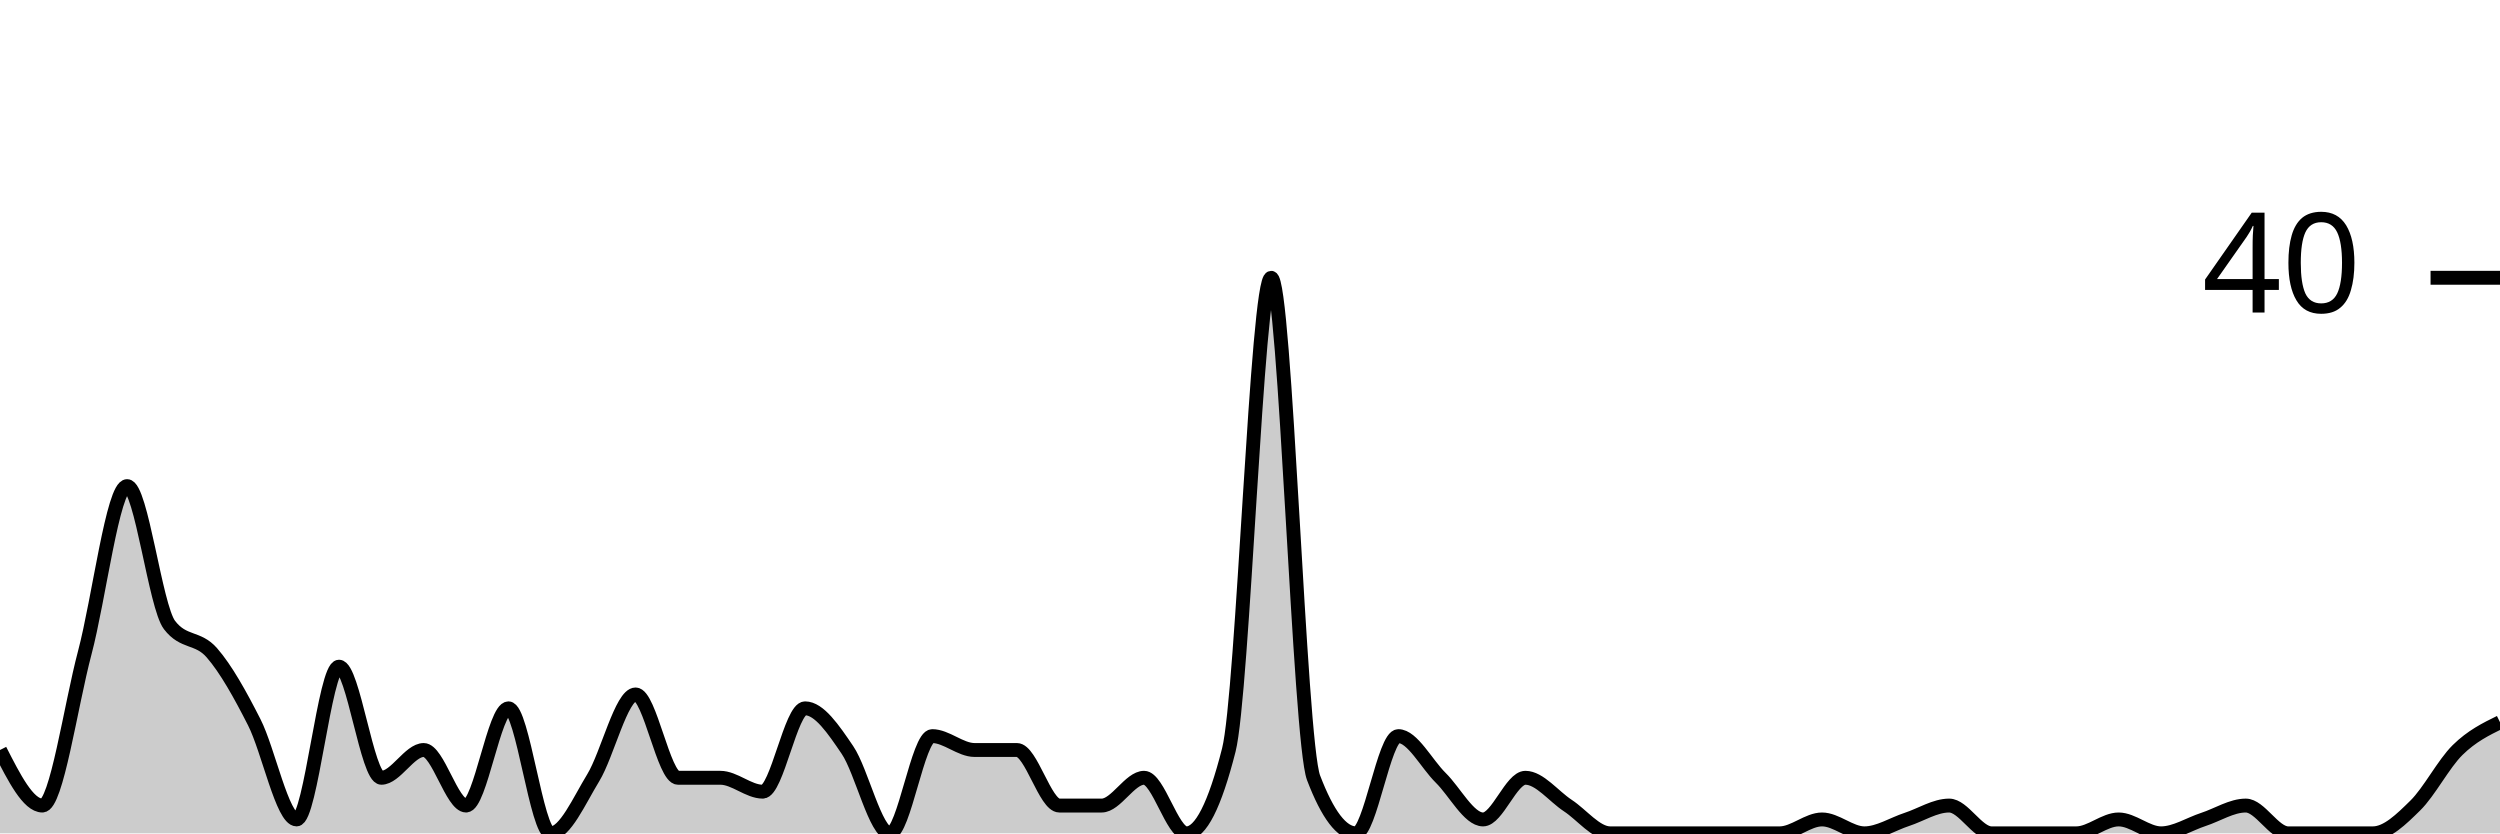
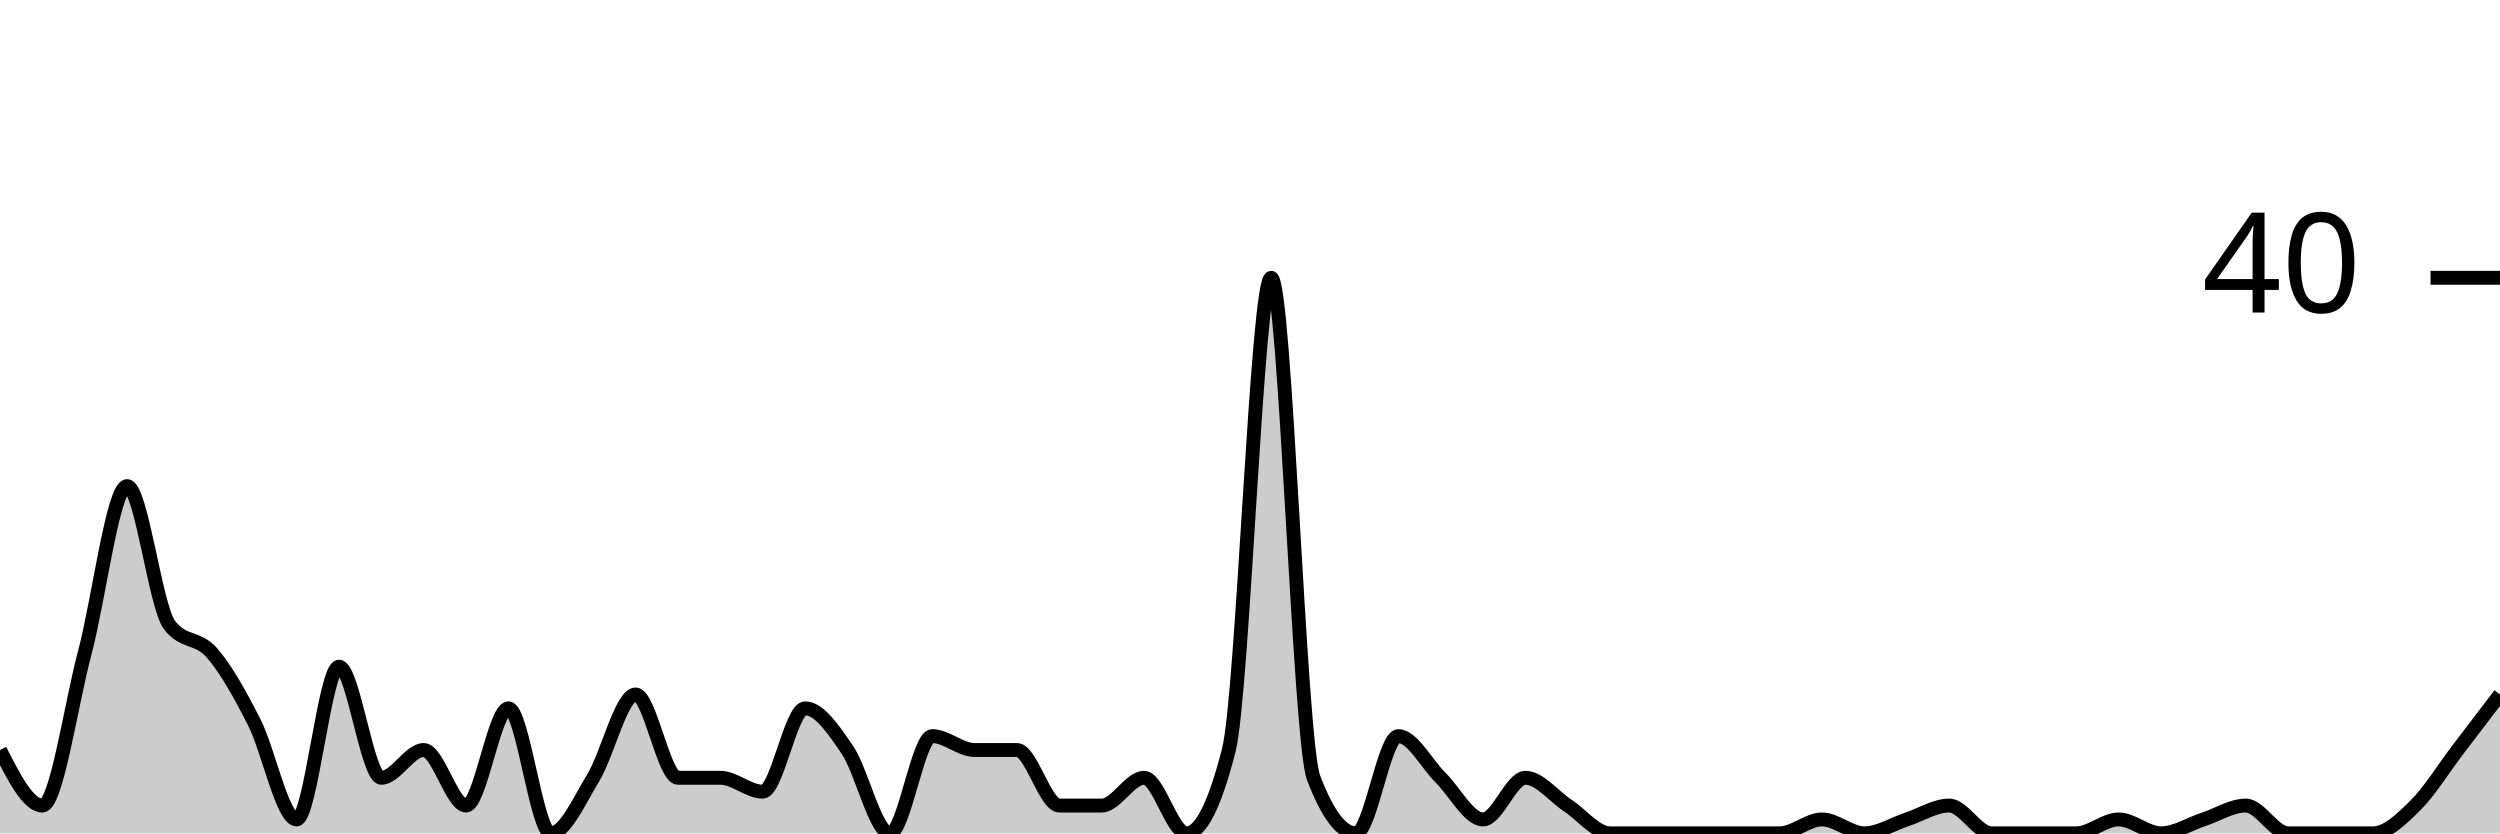
<svg xmlns="http://www.w3.org/2000/svg" viewBox="0 0 180 60">
  <g transform="translate(0,20)">
-     <path class="area" fill="rgba(0, 0, 0, 0.2)" d="M0,34C1.017,36,2.034,38,3.051,38C4.068,38,5.085,30.833,6.102,27C7.119,23.167,8.136,15,9.153,15C10.169,15,11.186,23.667,12.203,25C13.22,26.333,14.237,25.833,15.254,27C16.271,28.167,17.288,30,18.305,32C19.322,34,20.339,39,21.356,39C22.373,39,23.39,28,24.407,28C25.424,28,26.441,36,27.458,36C28.475,36,29.492,34,30.508,34C31.525,34,32.542,38,33.559,38C34.576,38,35.593,31,36.61,31C37.627,31,38.644,40,39.661,40C40.678,40,41.695,37.667,42.712,36C43.729,34.333,44.746,30,45.763,30C46.78,30,47.797,36,48.814,36C49.831,36,50.847,36,51.864,36C52.881,36,53.898,37,54.915,37C55.932,37,56.949,31,57.966,31C58.983,31,60,32.5,61.017,34C62.034,35.5,63.051,40,64.068,40C65.085,40,66.102,33,67.119,33C68.136,33,69.153,34,70.169,34C71.186,34,72.203,34,73.22,34C74.237,34,75.254,38,76.271,38C77.288,38,78.305,38,79.322,38C80.339,38,81.356,36,82.373,36C83.39,36,84.407,40,85.424,40C86.441,40,87.458,38,88.475,34C89.492,30,90.508,0,91.525,0C92.542,0,93.559,33.333,94.576,36C95.593,38.667,96.61,40,97.627,40C98.644,40,99.661,33,100.678,33C101.695,33,102.712,35,103.729,36C104.746,37,105.763,39,106.78,39C107.797,39,108.814,36,109.831,36C110.847,36,111.864,37.333,112.881,38C113.898,38.667,114.915,40,115.932,40C116.949,40,117.966,40,118.983,40C120,40,121.017,40,122.034,40C123.051,40,124.068,40,125.085,40C126.102,40,127.119,40,128.136,40C129.153,40,130.169,39,131.186,39C132.203,39,133.22,40,134.237,40C135.254,40,136.271,39.333,137.288,39C138.305,38.667,139.322,38,140.339,38C141.356,38,142.373,40,143.39,40C144.407,40,145.424,40,146.441,40C147.458,40,148.475,40,149.492,40C150.508,40,151.525,39,152.542,39C153.559,39,154.576,40,155.593,40C156.61,40,157.627,39.333,158.644,39C159.661,38.667,160.678,38,161.695,38C162.712,38,163.729,40,164.746,40C165.763,40,166.78,40,167.797,40C168.814,40,169.831,40,170.847,40C171.864,40,172.881,39,173.898,38C174.915,37,175.932,35,176.949,34C177.966,33,178.983,32.5,180,32L180,40C178.983,40,177.966,40,176.949,40C175.932,40,174.915,40,173.898,40C172.881,40,171.864,40,170.847,40C169.831,40,168.814,40,167.797,40C166.78,40,165.763,40,164.746,40C163.729,40,162.712,40,161.695,40C160.678,40,159.661,40,158.644,40C157.627,40,156.61,40,155.593,40C154.576,40,153.559,40,152.542,40C151.525,40,150.508,40,149.492,40C148.475,40,147.458,40,146.441,40C145.424,40,144.407,40,143.39,40C142.373,40,141.356,40,140.339,40C139.322,40,138.305,40,137.288,40C136.271,40,135.254,40,134.237,40C133.22,40,132.203,40,131.186,40C130.169,40,129.153,40,128.136,40C127.119,40,126.102,40,125.085,40C124.068,40,123.051,40,122.034,40C121.017,40,120,40,118.983,40C117.966,40,116.949,40,115.932,40C114.915,40,113.898,40,112.881,40C111.864,40,110.847,40,109.831,40C108.814,40,107.797,40,106.78,40C105.763,40,104.746,40,103.729,40C102.712,40,101.695,40,100.678,40C99.661,40,98.644,40,97.627,40C96.61,40,95.593,40,94.576,40C93.559,40,92.542,40,91.525,40C90.508,40,89.492,40,88.475,40C87.458,40,86.441,40,85.424,40C84.407,40,83.39,40,82.373,40C81.356,40,80.339,40,79.322,40C78.305,40,77.288,40,76.271,40C75.254,40,74.237,40,73.22,40C72.203,40,71.186,40,70.169,40C69.153,40,68.136,40,67.119,40C66.102,40,65.085,40,64.068,40C63.051,40,62.034,40,61.017,40C60,40,58.983,40,57.966,40C56.949,40,55.932,40,54.915,40C53.898,40,52.881,40,51.864,40C50.847,40,49.831,40,48.814,40C47.797,40,46.78,40,45.763,40C44.746,40,43.729,40,42.712,40C41.695,40,40.678,40,39.661,40C38.644,40,37.627,40,36.61,40C35.593,40,34.576,40,33.559,40C32.542,40,31.525,40,30.508,40C29.492,40,28.475,40,27.458,40C26.441,40,25.424,40,24.407,40C23.39,40,22.373,40,21.356,40C20.339,40,19.322,40,18.305,40C17.288,40,16.271,40,15.254,40C14.237,40,13.22,40,12.203,40C11.186,40,10.169,40,9.153,40C8.136,40,7.119,40,6.102,40C5.085,40,4.068,40,3.051,40C2.034,40,1.017,40,0,40Z" />
-     <path class="line" stroke="black" fill="none" d="M0,34C1.017,36,2.034,38,3.051,38C4.068,38,5.085,30.833,6.102,27C7.119,23.167,8.136,15,9.153,15C10.169,15,11.186,23.667,12.203,25C13.22,26.333,14.237,25.833,15.254,27C16.271,28.167,17.288,30,18.305,32C19.322,34,20.339,39,21.356,39C22.373,39,23.39,28,24.407,28C25.424,28,26.441,36,27.458,36C28.475,36,29.492,34,30.508,34C31.525,34,32.542,38,33.559,38C34.576,38,35.593,31,36.61,31C37.627,31,38.644,40,39.661,40C40.678,40,41.695,37.667,42.712,36C43.729,34.333,44.746,30,45.763,30C46.78,30,47.797,36,48.814,36C49.831,36,50.847,36,51.864,36C52.881,36,53.898,37,54.915,37C55.932,37,56.949,31,57.966,31C58.983,31,60,32.5,61.017,34C62.034,35.5,63.051,40,64.068,40C65.085,40,66.102,33,67.119,33C68.136,33,69.153,34,70.169,34C71.186,34,72.203,34,73.22,34C74.237,34,75.254,38,76.271,38C77.288,38,78.305,38,79.322,38C80.339,38,81.356,36,82.373,36C83.39,36,84.407,40,85.424,40C86.441,40,87.458,38,88.475,34C89.492,30,90.508,0,91.525,0C92.542,0,93.559,33.333,94.576,36C95.593,38.667,96.61,40,97.627,40C98.644,40,99.661,33,100.678,33C101.695,33,102.712,35,103.729,36C104.746,37,105.763,39,106.78,39C107.797,39,108.814,36,109.831,36C110.847,36,111.864,37.333,112.881,38C113.898,38.667,114.915,40,115.932,40C116.949,40,117.966,40,118.983,40C120,40,121.017,40,122.034,40C123.051,40,124.068,40,125.085,40C126.102,40,127.119,40,128.136,40C129.153,40,130.169,39,131.186,39C132.203,39,133.22,40,134.237,40C135.254,40,136.271,39.333,137.288,39C138.305,38.667,139.322,38,140.339,38C141.356,38,142.373,40,143.39,40C144.407,40,145.424,40,146.441,40C147.458,40,148.475,40,149.492,40C150.508,40,151.525,39,152.542,39C153.559,39,154.576,40,155.593,40C156.61,40,157.627,39.333,158.644,39C159.661,38.667,160.678,38,161.695,38C162.712,38,163.729,40,164.746,40C165.763,40,166.78,40,167.797,40C168.814,40,169.831,40,170.847,40C171.864,40,172.881,39,173.898,38C174.915,37,175.932,35,176.949,34C177.966,33,178.983,32.5,180,32" />
+     <path class="area" fill="rgba(0, 0, 0, 0.2)" d="M0,34C1.017,36,2.034,38,3.051,38C4.068,38,5.085,30.833,6.102,27C7.119,23.167,8.136,15,9.153,15C10.169,15,11.186,23.667,12.203,25C13.22,26.333,14.237,25.833,15.254,27C16.271,28.167,17.288,30,18.305,32C19.322,34,20.339,39,21.356,39C22.373,39,23.39,28,24.407,28C25.424,28,26.441,36,27.458,36C28.475,36,29.492,34,30.508,34C31.525,34,32.542,38,33.559,38C34.576,38,35.593,31,36.61,31C37.627,31,38.644,40,39.661,40C40.678,40,41.695,37.667,42.712,36C43.729,34.333,44.746,30,45.763,30C46.78,30,47.797,36,48.814,36C49.831,36,50.847,36,51.864,36C52.881,36,53.898,37,54.915,37C55.932,37,56.949,31,57.966,31C58.983,31,60,32.5,61.017,34C62.034,35.5,63.051,40,64.068,40C65.085,40,66.102,33,67.119,33C68.136,33,69.153,34,70.169,34C71.186,34,72.203,34,73.22,34C74.237,34,75.254,38,76.271,38C77.288,38,78.305,38,79.322,38C80.339,38,81.356,36,82.373,36C83.39,36,84.407,40,85.424,40C86.441,40,87.458,38,88.475,34C89.492,30,90.508,0,91.525,0C92.542,0,93.559,33.333,94.576,36C95.593,38.667,96.61,40,97.627,40C98.644,40,99.661,33,100.678,33C101.695,33,102.712,35,103.729,36C104.746,37,105.763,39,106.78,39C107.797,39,108.814,36,109.831,36C110.847,36,111.864,37.333,112.881,38C113.898,38.667,114.915,40,115.932,40C116.949,40,117.966,40,118.983,40C120,40,121.017,40,122.034,40C123.051,40,124.068,40,125.085,40C126.102,40,127.119,40,128.136,40C129.153,40,130.169,39,131.186,39C132.203,39,133.22,40,134.237,40C135.254,40,136.271,39.333,137.288,39C138.305,38.667,139.322,38,140.339,38C141.356,38,142.373,40,143.39,40C144.407,40,145.424,40,146.441,40C147.458,40,148.475,40,149.492,40C150.508,40,151.525,39,152.542,39C153.559,39,154.576,40,155.593,40C156.61,40,157.627,39.333,158.644,39C159.661,38.667,160.678,38,161.695,38C162.712,38,163.729,40,164.746,40C165.763,40,166.78,40,167.797,40C168.814,40,169.831,40,170.847,40C171.864,40,172.881,39,173.898,38C174.915,37,175.932,35.333,176.949,34C177.966,32.667,178.983,31.333,180,30L180,40C178.983,40,177.966,40,176.949,40C175.932,40,174.915,40,173.898,40C172.881,40,171.864,40,170.847,40C169.831,40,168.814,40,167.797,40C166.78,40,165.763,40,164.746,40C163.729,40,162.712,40,161.695,40C160.678,40,159.661,40,158.644,40C157.627,40,156.61,40,155.593,40C154.576,40,153.559,40,152.542,40C151.525,40,150.508,40,149.492,40C148.475,40,147.458,40,146.441,40C145.424,40,144.407,40,143.39,40C142.373,40,141.356,40,140.339,40C139.322,40,138.305,40,137.288,40C136.271,40,135.254,40,134.237,40C133.22,40,132.203,40,131.186,40C130.169,40,129.153,40,128.136,40C127.119,40,126.102,40,125.085,40C124.068,40,123.051,40,122.034,40C121.017,40,120,40,118.983,40C117.966,40,116.949,40,115.932,40C114.915,40,113.898,40,112.881,40C111.864,40,110.847,40,109.831,40C108.814,40,107.797,40,106.78,40C105.763,40,104.746,40,103.729,40C102.712,40,101.695,40,100.678,40C99.661,40,98.644,40,97.627,40C96.61,40,95.593,40,94.576,40C93.559,40,92.542,40,91.525,40C90.508,40,89.492,40,88.475,40C87.458,40,86.441,40,85.424,40C84.407,40,83.39,40,82.373,40C81.356,40,80.339,40,79.322,40C78.305,40,77.288,40,76.271,40C75.254,40,74.237,40,73.22,40C72.203,40,71.186,40,70.169,40C69.153,40,68.136,40,67.119,40C66.102,40,65.085,40,64.068,40C63.051,40,62.034,40,61.017,40C60,40,58.983,40,57.966,40C56.949,40,55.932,40,54.915,40C53.898,40,52.881,40,51.864,40C50.847,40,49.831,40,48.814,40C47.797,40,46.78,40,45.763,40C44.746,40,43.729,40,42.712,40C41.695,40,40.678,40,39.661,40C38.644,40,37.627,40,36.61,40C35.593,40,34.576,40,33.559,40C32.542,40,31.525,40,30.508,40C29.492,40,28.475,40,27.458,40C26.441,40,25.424,40,24.407,40C23.39,40,22.373,40,21.356,40C20.339,40,19.322,40,18.305,40C17.288,40,16.271,40,15.254,40C14.237,40,13.22,40,12.203,40C11.186,40,10.169,40,9.153,40C8.136,40,7.119,40,6.102,40C5.085,40,4.068,40,3.051,40C2.034,40,1.017,40,0,40Z" />
+     <path class="line" stroke="black" fill="none" d="M0,34C1.017,36,2.034,38,3.051,38C4.068,38,5.085,30.833,6.102,27C7.119,23.167,8.136,15,9.153,15C10.169,15,11.186,23.667,12.203,25C13.22,26.333,14.237,25.833,15.254,27C16.271,28.167,17.288,30,18.305,32C19.322,34,20.339,39,21.356,39C22.373,39,23.39,28,24.407,28C25.424,28,26.441,36,27.458,36C28.475,36,29.492,34,30.508,34C31.525,34,32.542,38,33.559,38C34.576,38,35.593,31,36.61,31C37.627,31,38.644,40,39.661,40C40.678,40,41.695,37.667,42.712,36C43.729,34.333,44.746,30,45.763,30C46.78,30,47.797,36,48.814,36C49.831,36,50.847,36,51.864,36C52.881,36,53.898,37,54.915,37C55.932,37,56.949,31,57.966,31C58.983,31,60,32.5,61.017,34C62.034,35.5,63.051,40,64.068,40C65.085,40,66.102,33,67.119,33C68.136,33,69.153,34,70.169,34C71.186,34,72.203,34,73.22,34C74.237,34,75.254,38,76.271,38C77.288,38,78.305,38,79.322,38C80.339,38,81.356,36,82.373,36C83.39,36,84.407,40,85.424,40C86.441,40,87.458,38,88.475,34C89.492,30,90.508,0,91.525,0C92.542,0,93.559,33.333,94.576,36C95.593,38.667,96.61,40,97.627,40C98.644,40,99.661,33,100.678,33C101.695,33,102.712,35,103.729,36C104.746,37,105.763,39,106.78,39C107.797,39,108.814,36,109.831,36C110.847,36,111.864,37.333,112.881,38C113.898,38.667,114.915,40,115.932,40C116.949,40,117.966,40,118.983,40C120,40,121.017,40,122.034,40C123.051,40,124.068,40,125.085,40C126.102,40,127.119,40,128.136,40C129.153,40,130.169,39,131.186,39C132.203,39,133.22,40,134.237,40C135.254,40,136.271,39.333,137.288,39C138.305,38.667,139.322,38,140.339,38C141.356,38,142.373,40,143.39,40C144.407,40,145.424,40,146.441,40C147.458,40,148.475,40,149.492,40C150.508,40,151.525,39,152.542,39C153.559,39,154.576,40,155.593,40C156.61,40,157.627,39.333,158.644,39C159.661,38.667,160.678,38,161.695,38C162.712,38,163.729,40,164.746,40C165.763,40,166.78,40,167.797,40C168.814,40,169.831,40,170.847,40C171.864,40,172.881,39,173.898,38C174.915,37,175.932,35.333,176.949,34C177.966,32.667,178.983,31.333,180,30" />
    <path class="axis-ceiling" stroke-width="1" stroke="black" fill="none" d="M175,0L180,0" />
    <text class="axis-ceiling-label" font-family="sans-serif" text-anchor="end" font-size="10px" x="170" y="2.5">40</text>
  </g>
</svg>
